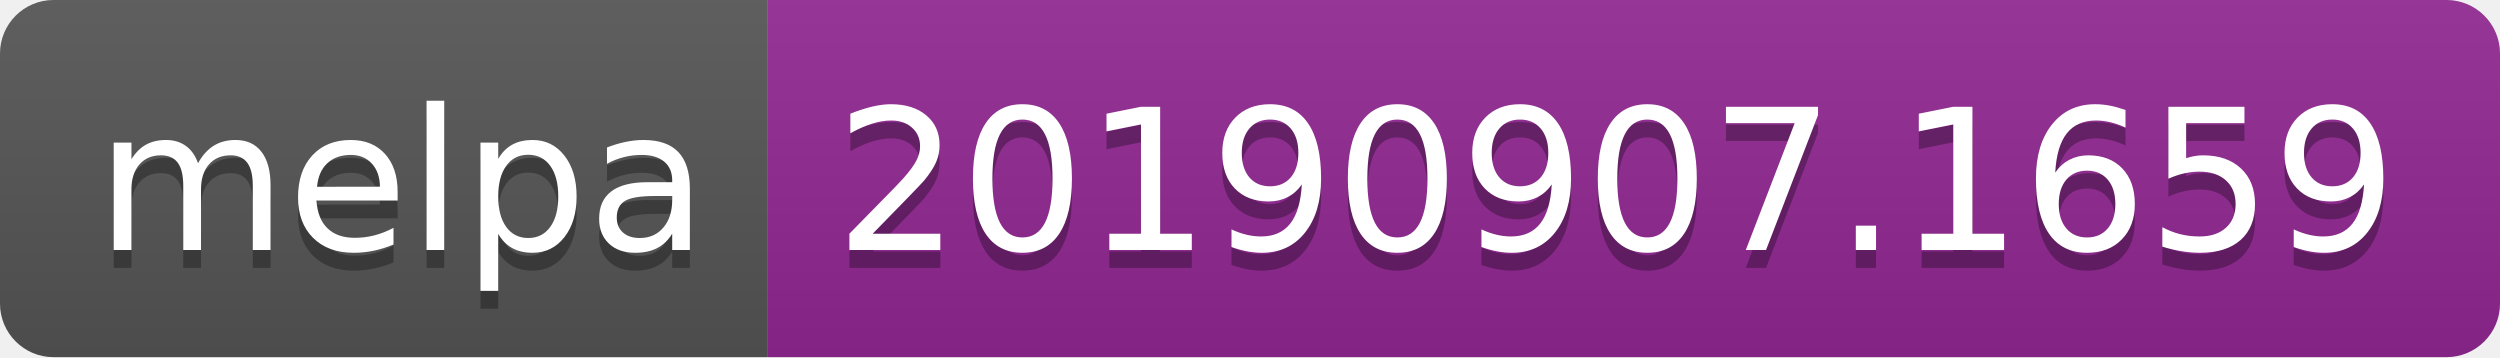
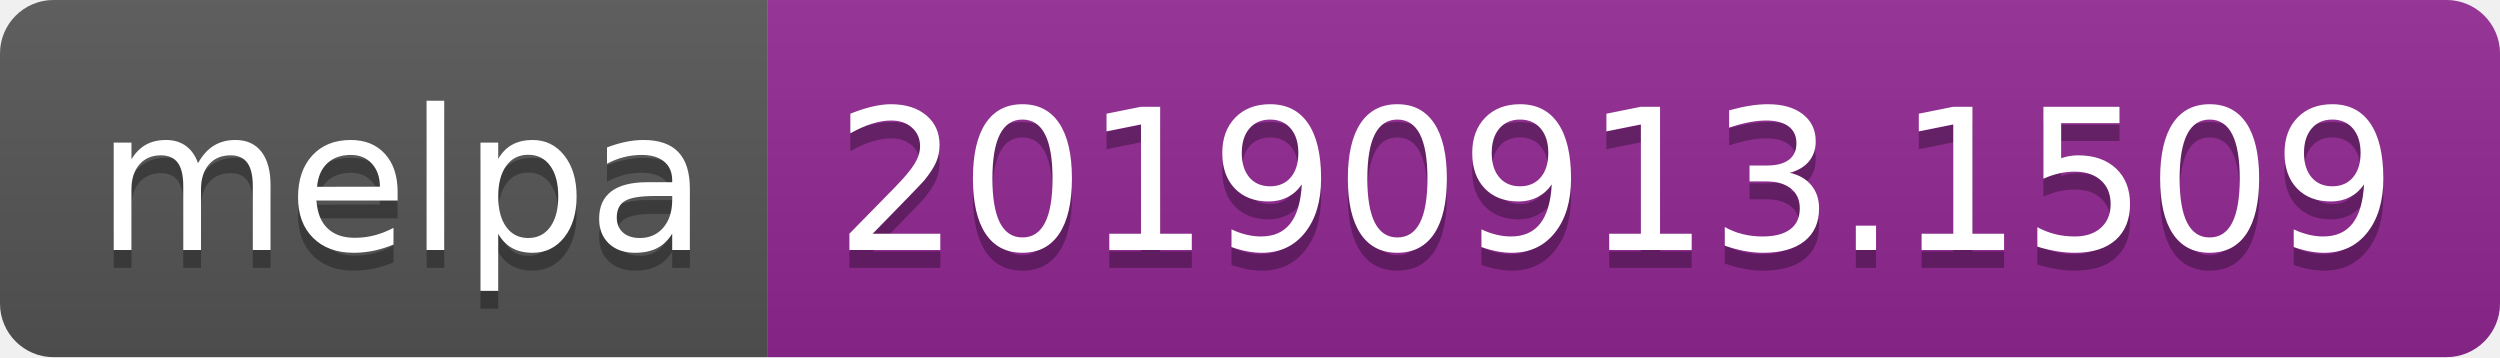
<svg xmlns="http://www.w3.org/2000/svg" width="140" height="20">
  <linearGradient id="b" x2="0" y2="100%">
    <stop offset="0" stop-color="#bbb" stop-opacity=".1" />
    <stop offset="1" stop-opacity=".1" />
  </linearGradient>
  <clipPath id="a">
    <rect width="140" height="20" rx="3" fill="#fff" />
  </clipPath>
  <g clip-path="url(#a)">
    <path fill="#555" d="M0 0h43v20H0z" />
    <path fill="#922793" d="M43 0h97v20H43z" />
    <path fill="url(#b)" d="M0 0h140v20H0z" />
  </g>
  <g fill="#fff" text-anchor="middle" font-family="DejaVu Sans,Verdana,Geneva,sans-serif" font-size="110">
    <text x="225" y="150" fill="#010101" fill-opacity=".3" transform="scale(.1)" textLength="330">melpa</text>
    <text x="225" y="140" transform="scale(.1)" textLength="330">melpa</text>
-     <text x="905" y="150" fill="#010101" fill-opacity=".3" transform="scale(.1)" textLength="870">20190907.1659</text>
-     <text x="905" y="140" transform="scale(.1)" textLength="870">20190907.1659</text>
+     <text x="905" y="150" fill="#010101" fill-opacity=".3" transform="scale(.1)" textLength="870">20190913.1509</text>
+     <text x="905" y="140" transform="scale(.1)" textLength="870">20190913.1509</text>
  </g>
</svg>
